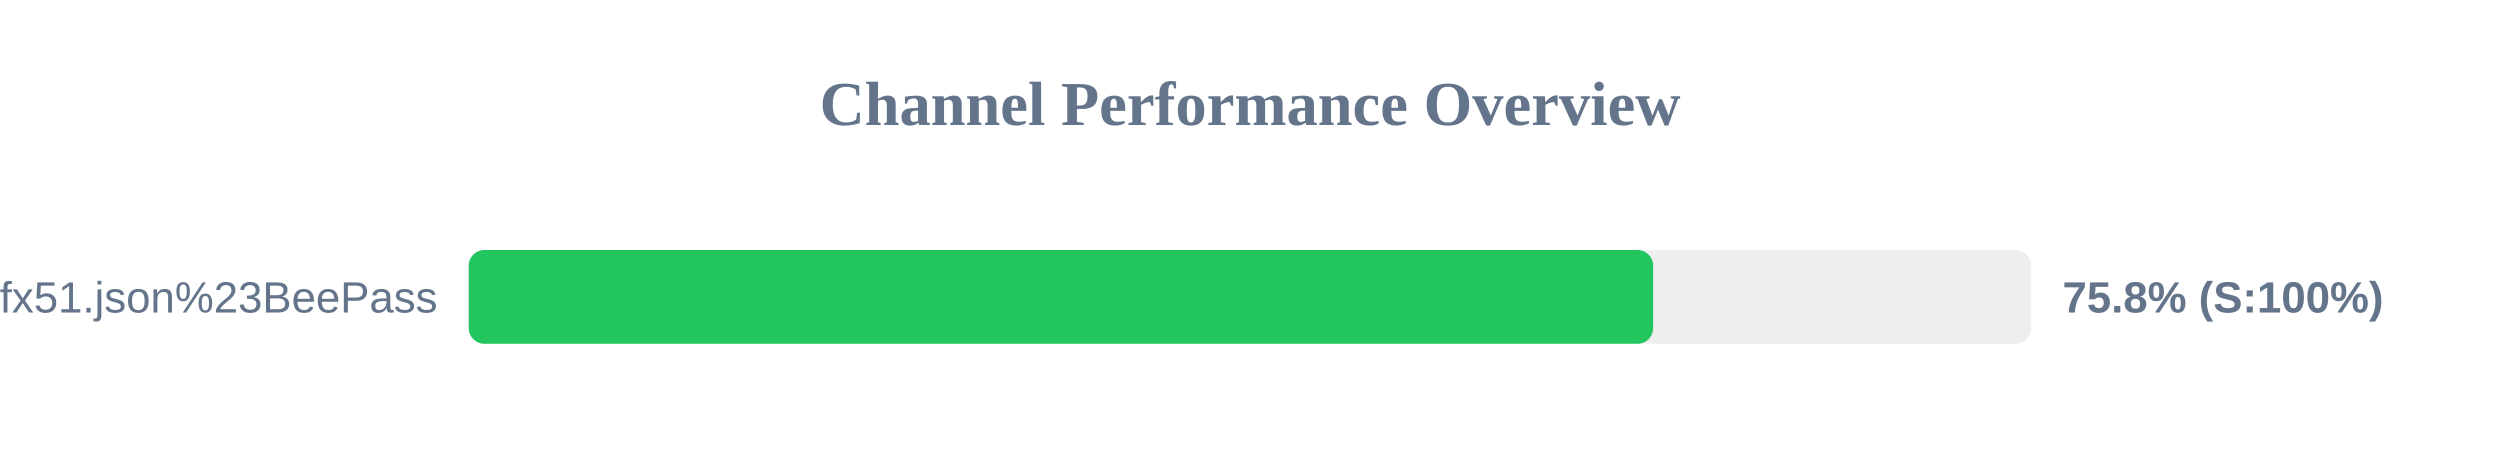
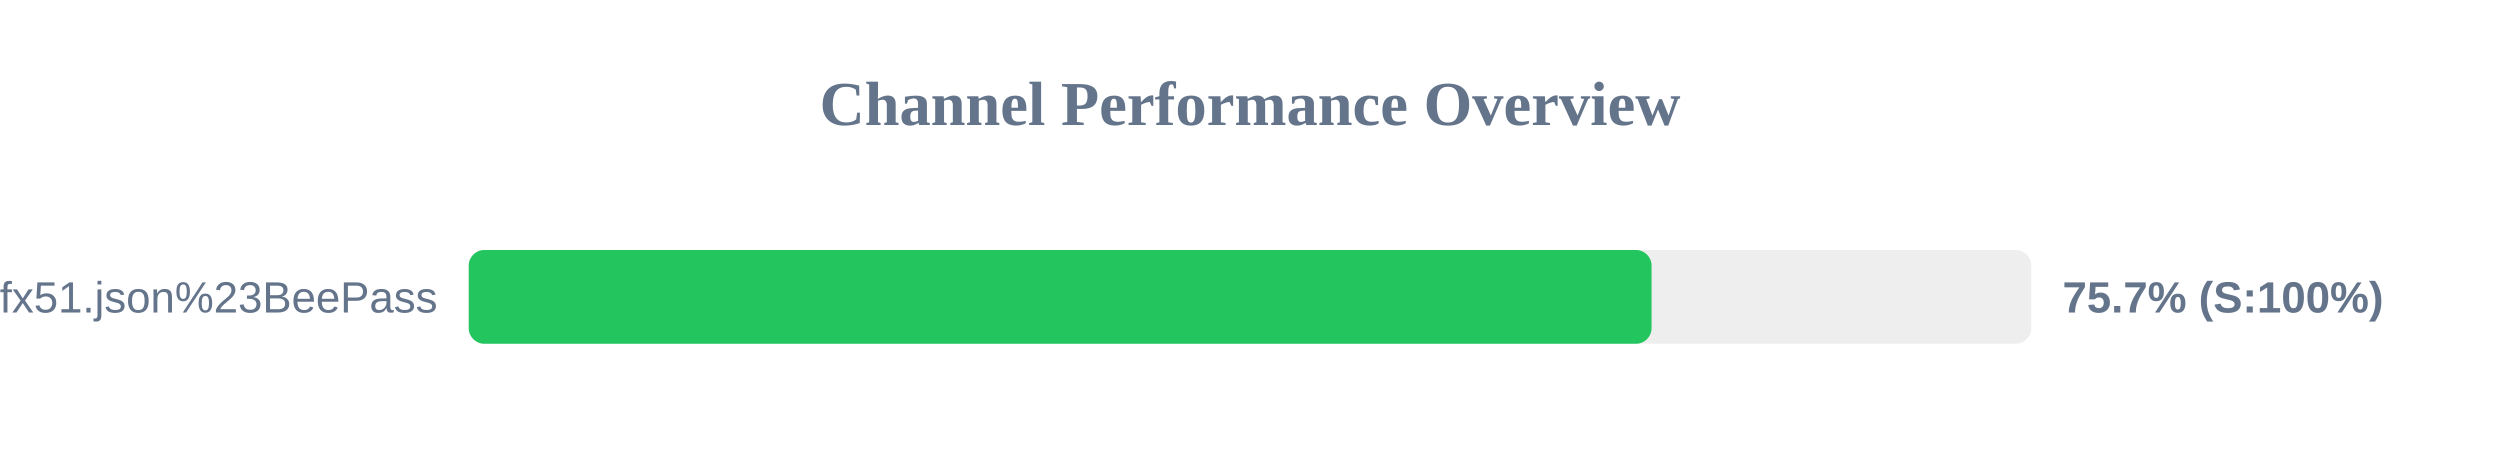
<svg xmlns="http://www.w3.org/2000/svg" width="800" height="150" version="1.1">
  <style>
        .row { font: 14px Arial; fill: #64748b; }
        .score { font: bold 14px Arial; fill: #64748b; }
    </style>
  <text x="400" y="40" text-anchor="middle" font-size="20px" font-weight="bold" fill="#64748b">Channel Performance Overview</text>
  <rect x="150" y="80" width="500" height="30" fill="#eee" rx="5" />
-   <rect x="150" y="80" width="379.0" height="30" fill="#22c55e" rx="5" />
+   <rect x="150" y="80" width="378.5" height="30" fill="#22c55e" rx="5" />
  <text x="140" y="100" text-anchor="end" class="row">sub?s=ssconf%3A%2F%2Fs3.amazonaws.com%2Fbeedynconprd%2Fzf38bv6oxi1nv3wfkpmxyfl8yj5fargza3foantoalu16vznl0ckxx7bgf1ufx51.json%23BeePass</text>
-   <text x="660" y="100" text-anchor="start" class="score">75.8% (S:100%)</text>
+   <text x="660" y="100" text-anchor="start" class="score">75.7% (S:100%)</text>
</svg>
